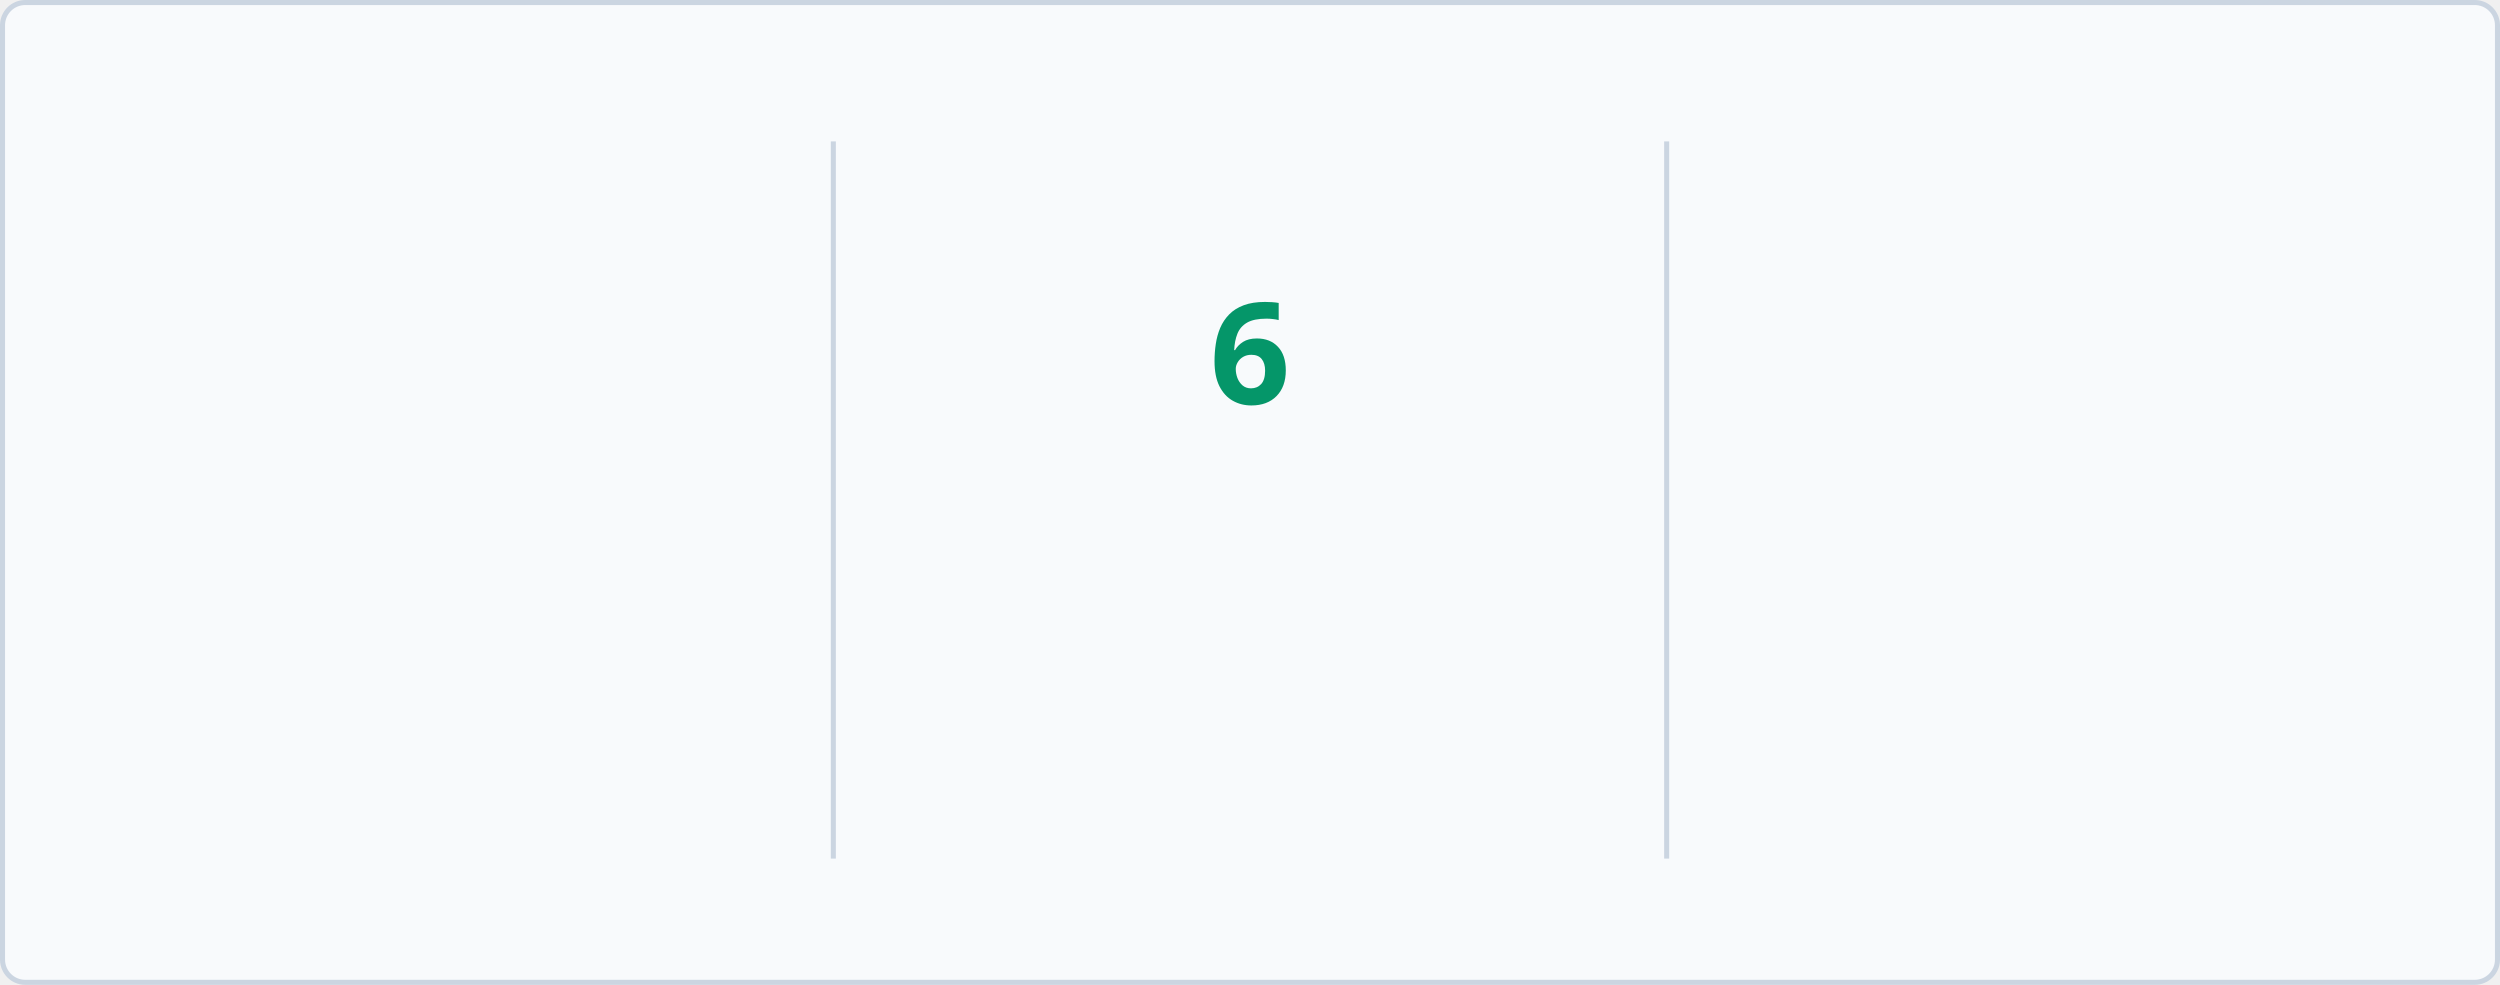
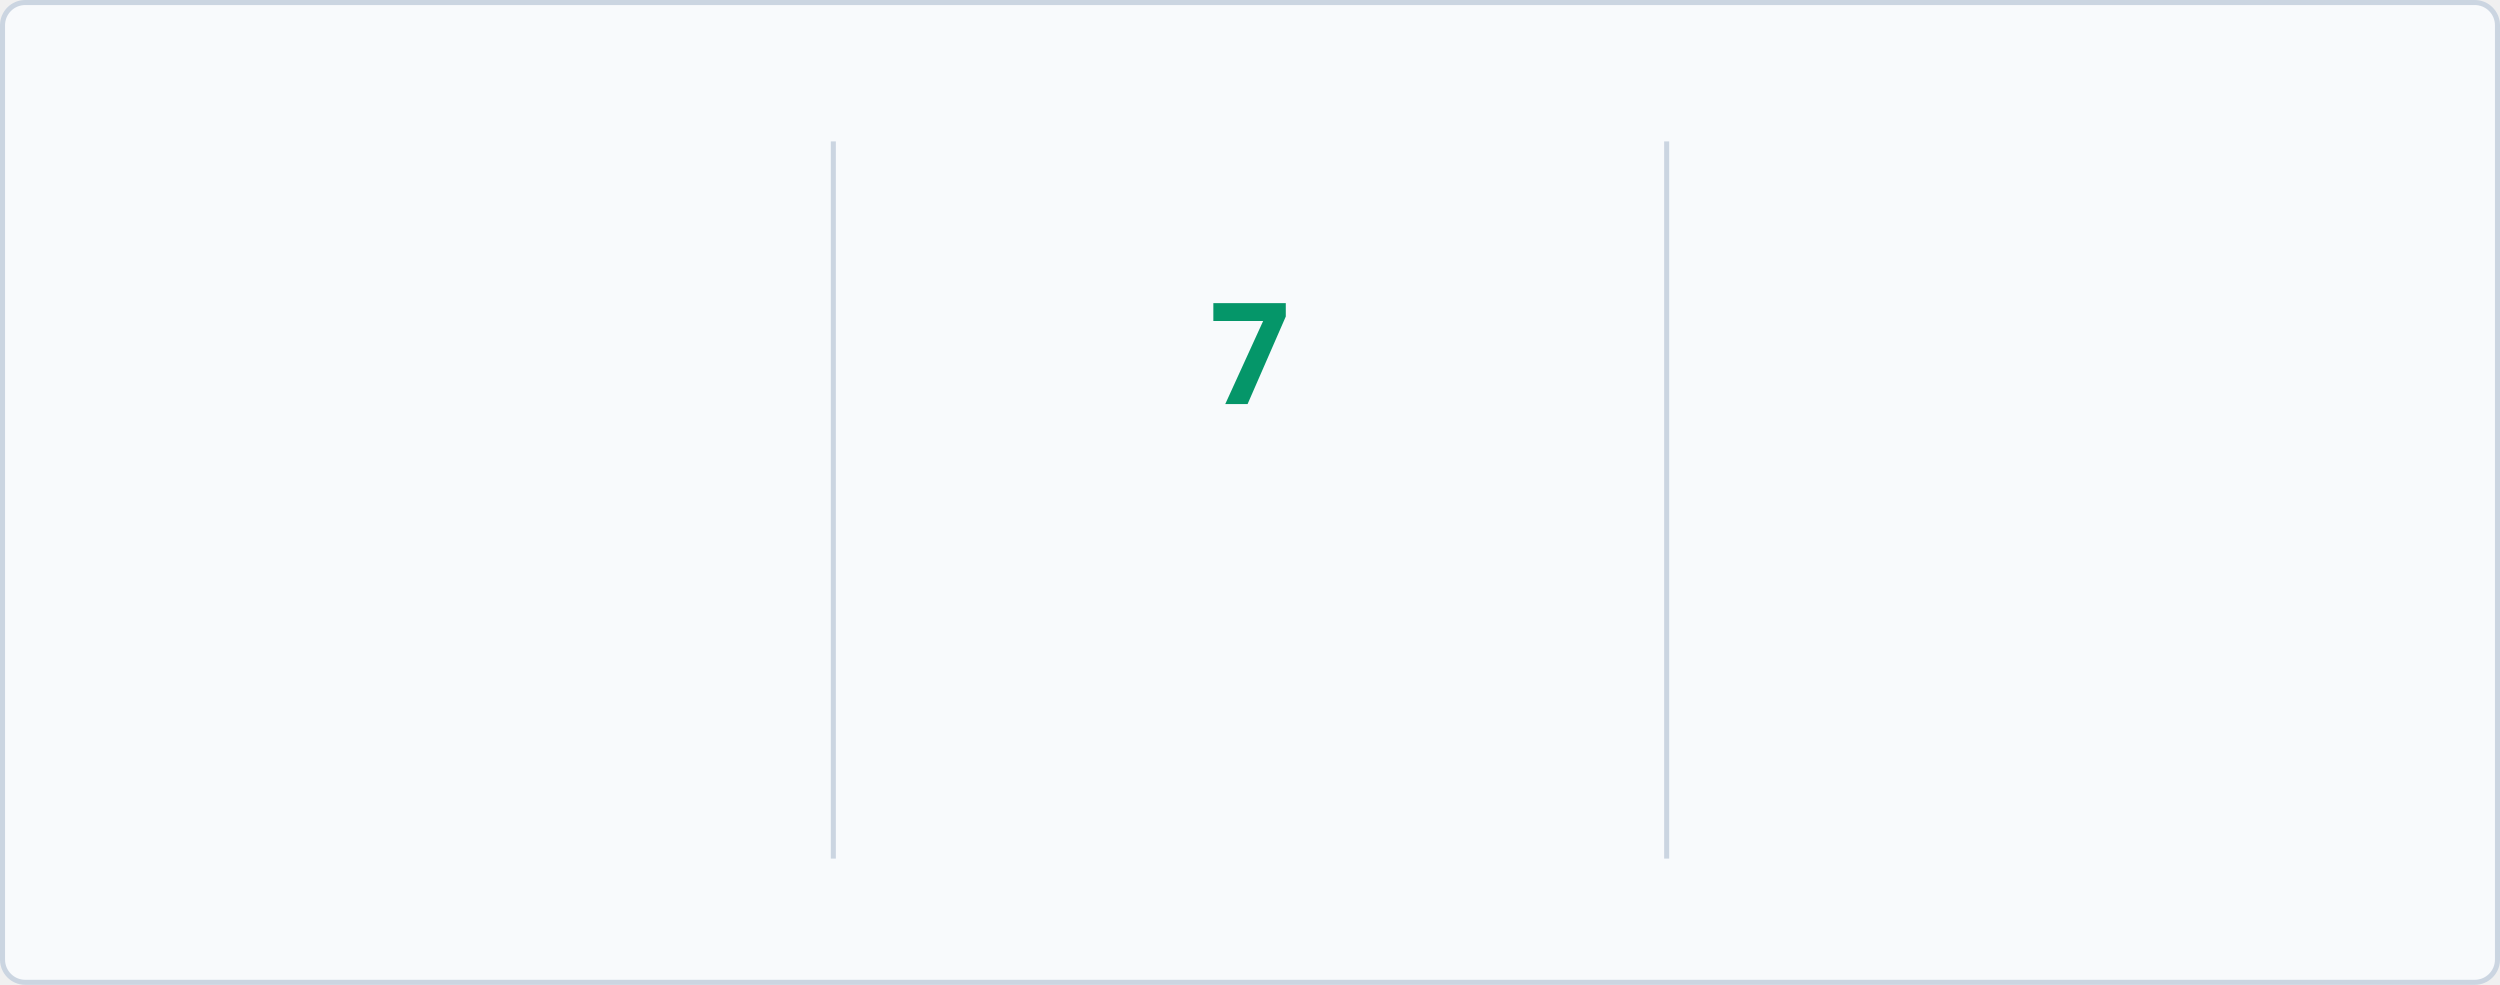
<svg xmlns="http://www.w3.org/2000/svg" baseProfile="full" height="195px" version="1.1" viewBox="0 0 495 195" width="495px">
  <defs>
    <style type="text/css">
        @keyframes currstreak {
            0% { font-size: 3px; opacity: 0.2; }
            80% { font-size: 34px; opacity: 1; }
            100% { font-size: 28px; opacity: 1; }
        }
        @keyframes fadein {
            0% { opacity: 0; }
            100% { opacity: 1; }
        }
        
        /* LIGHT MODE (Default) */
        .bg { fill: #F8FAFC; stroke: #CBD5E1; }
        .divider { stroke: #CBD5E1; }
        .text-accent { fill: #10B981; font-family: 'Segoe UI', Ubuntu, sans-serif; font-weight: 700; font-size: 28px; }
        .text-label { fill: #047857; font-family: 'Segoe UI', Ubuntu, sans-serif; font-size: 14px; }
        .text-range { fill: #F59E0B; font-family: 'Segoe UI', Ubuntu, sans-serif; font-size: 12px; }
        .text-current { fill: #059669; font-family: 'Segoe UI', Ubuntu, sans-serif; font-weight: 700; font-size: 28px; }
        .ring { stroke: #10B981; }
        .fire { fill: #10B981; }
        
        /* DARK MODE */
        @media (prefers-color-scheme: dark) {
            .bg { fill: #1A1B27; stroke: #E4E2E2; }
            .divider { stroke: #E4E2E2; }
            .text-accent { fill: #10B981; }
            .text-label { fill: #10B981; }
            .text-range { fill: #FBBF24; }
            .text-current { fill: #34D399; }
            .ring { stroke: #10B981; }
            .fire { fill: #10B981; }
        }
    </style>
    <clipPath id="outer_rectangle">
      <rect height="195" rx="4.5" width="495" x="0" y="0" />
    </clipPath>
    <mask id="mask_out_ring_behind_fire">
      <rect fill="white" height="195" width="495" x="0" y="0" />
      <ellipse cx="247.5" cy="32" fill="black" rx="13" ry="18" />
    </mask>
  </defs>
  <g clip-path="url(#outer_rectangle)">
    <rect class="bg" height="194" rx="4.5" width="494" x="0.5" y="0.5" />
    <line class="divider" stroke-width="1" x1="165" x2="165" y1="28" y2="170" />
    <line class="divider" stroke-width="1" x1="330" x2="330" y1="28" y2="170" />
-     <text class="text-accent" style="opacity: 0; animation: fadein 0.5s linear forwards 0.6s" text-anchor="middle" x="82.5" y="80">1784</text>
+     <text class="text-accent" style="opacity: 0; animation: fadein 0.5s linear forwards 0.6s" text-anchor="middle" x="82.5" y="80">1791</text>
    <text class="text-label" style="opacity: 0; animation: fadein 0.5s linear forwards 0.7s" text-anchor="middle" x="82.5" y="116">Total Contributions</text>
    <text class="text-range" style="opacity: 0; animation: fadein 0.5s linear forwards 0.8s" text-anchor="middle" x="82.5" y="146">May 09, 2019 - Present</text>
    <text class="text-current" style="opacity: 0; animation: fadein 0.5s linear forwards 0.9s; font-size: 14px;" text-anchor="middle" x="247.5" y="140">Current Streak</text>
-     <text class="text-range" style="opacity: 0; animation: fadein 0.5s linear forwards 0.9s" text-anchor="middle" x="247.5" y="166">Oct 14</text>
+     <text class="text-range" style="opacity: 0; animation: fadein 0.5s linear forwards 0.9s" text-anchor="middle" x="247.5" y="166">Oct 15</text>
    <g mask="url(#mask_out_ring_behind_fire)">
      <circle class="ring" cx="247.5" cy="71" fill="none" r="40" stroke-width="5" style="opacity: 0; animation: fadein 0.5s linear forwards 0.4s" />
    </g>
    <g style="opacity: 0; animation: fadein 0.5s linear forwards 0.6s" transform="translate(247.5, 19.5)">
      <path d="M -12 -0.5 L 15 -0.5 L 15 23.5 L -12 23.5 L -12 -0.5 Z" fill="none" />
      <path class="fire" d="M 1.5 0.67 C 1.5 0.67 2.24 3.32 2.24 5.47 C 2.24 7.53 0.89 9.2 -1.17 9.2 C -3.23 9.2 -4.79 7.53 -4.79 5.47 L -4.76 5.11 C -6.78 7.51 -8 10.62 -8 13.99 C -8 18.41 -4.42 22 0 22 C 4.42 22 8 18.41 8 13.99 C 8 8.6 5.41 3.79 1.5 0.67 Z M -0.29 19 C -2.07 19 -3.51 17.6 -3.51 15.86 C -3.51 14.24 -2.46 13.1 -0.7 12.74 C 1.07 12.38 2.9 11.53 3.92 10.16 C 4.31 11.45 4.51 12.81 4.51 14.2 C 4.51 16.85 2.36 19 -0.29 19 Z" />
    </g>
-     <text class="text-current" style="animation: currstreak 0.6s linear forwards" text-anchor="middle" x="247.5" y="80">6</text>
+     <text class="text-current" style="animation: currstreak 0.6s linear forwards" text-anchor="middle" x="247.5" y="80">7</text>
    <text class="text-accent" style="opacity: 0; animation: fadein 0.5s linear forwards 1.2s" text-anchor="middle" x="412.5" y="80">13</text>
    <text class="text-label" style="opacity: 0; animation: fadein 0.5s linear forwards 1.3s" text-anchor="middle" x="412.5" y="116">Longest Streak</text>
    <text class="text-range" style="opacity: 0; animation: fadein 0.5s linear forwards 1.4s" text-anchor="middle" x="412.5" y="146">Apr 11, 2025 - Apr 23, 2025</text>
  </g>
</svg>
